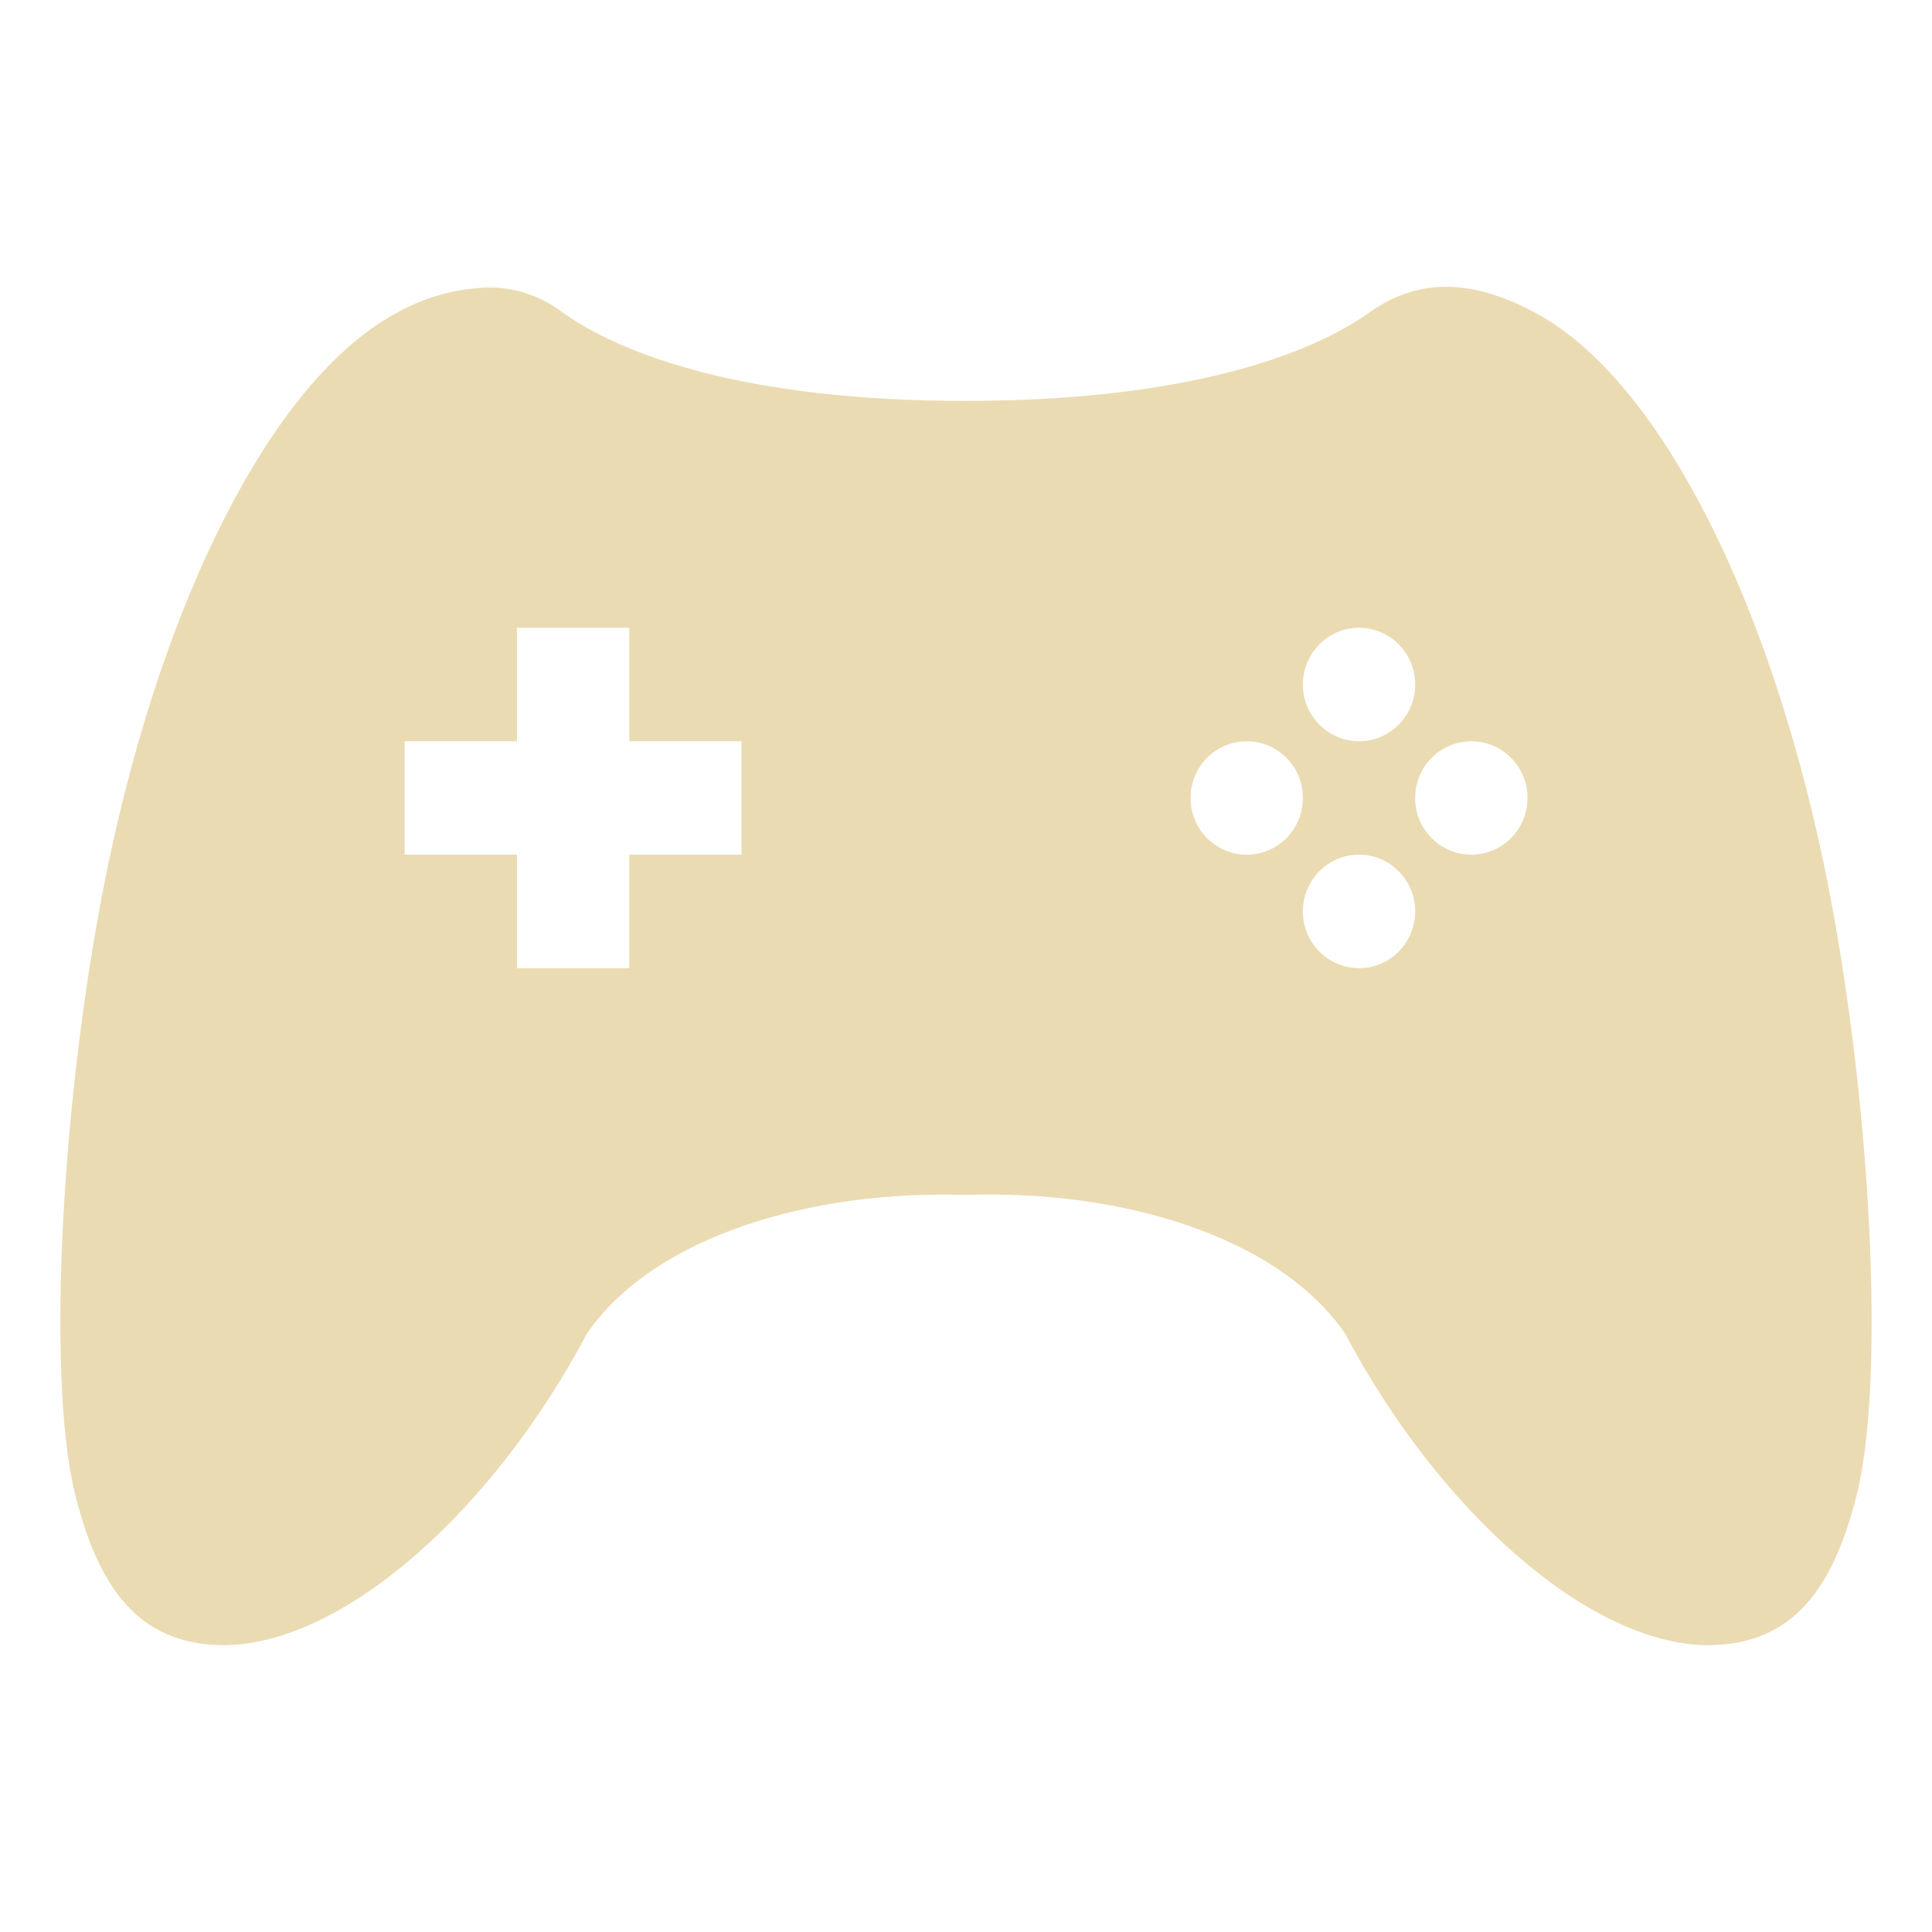
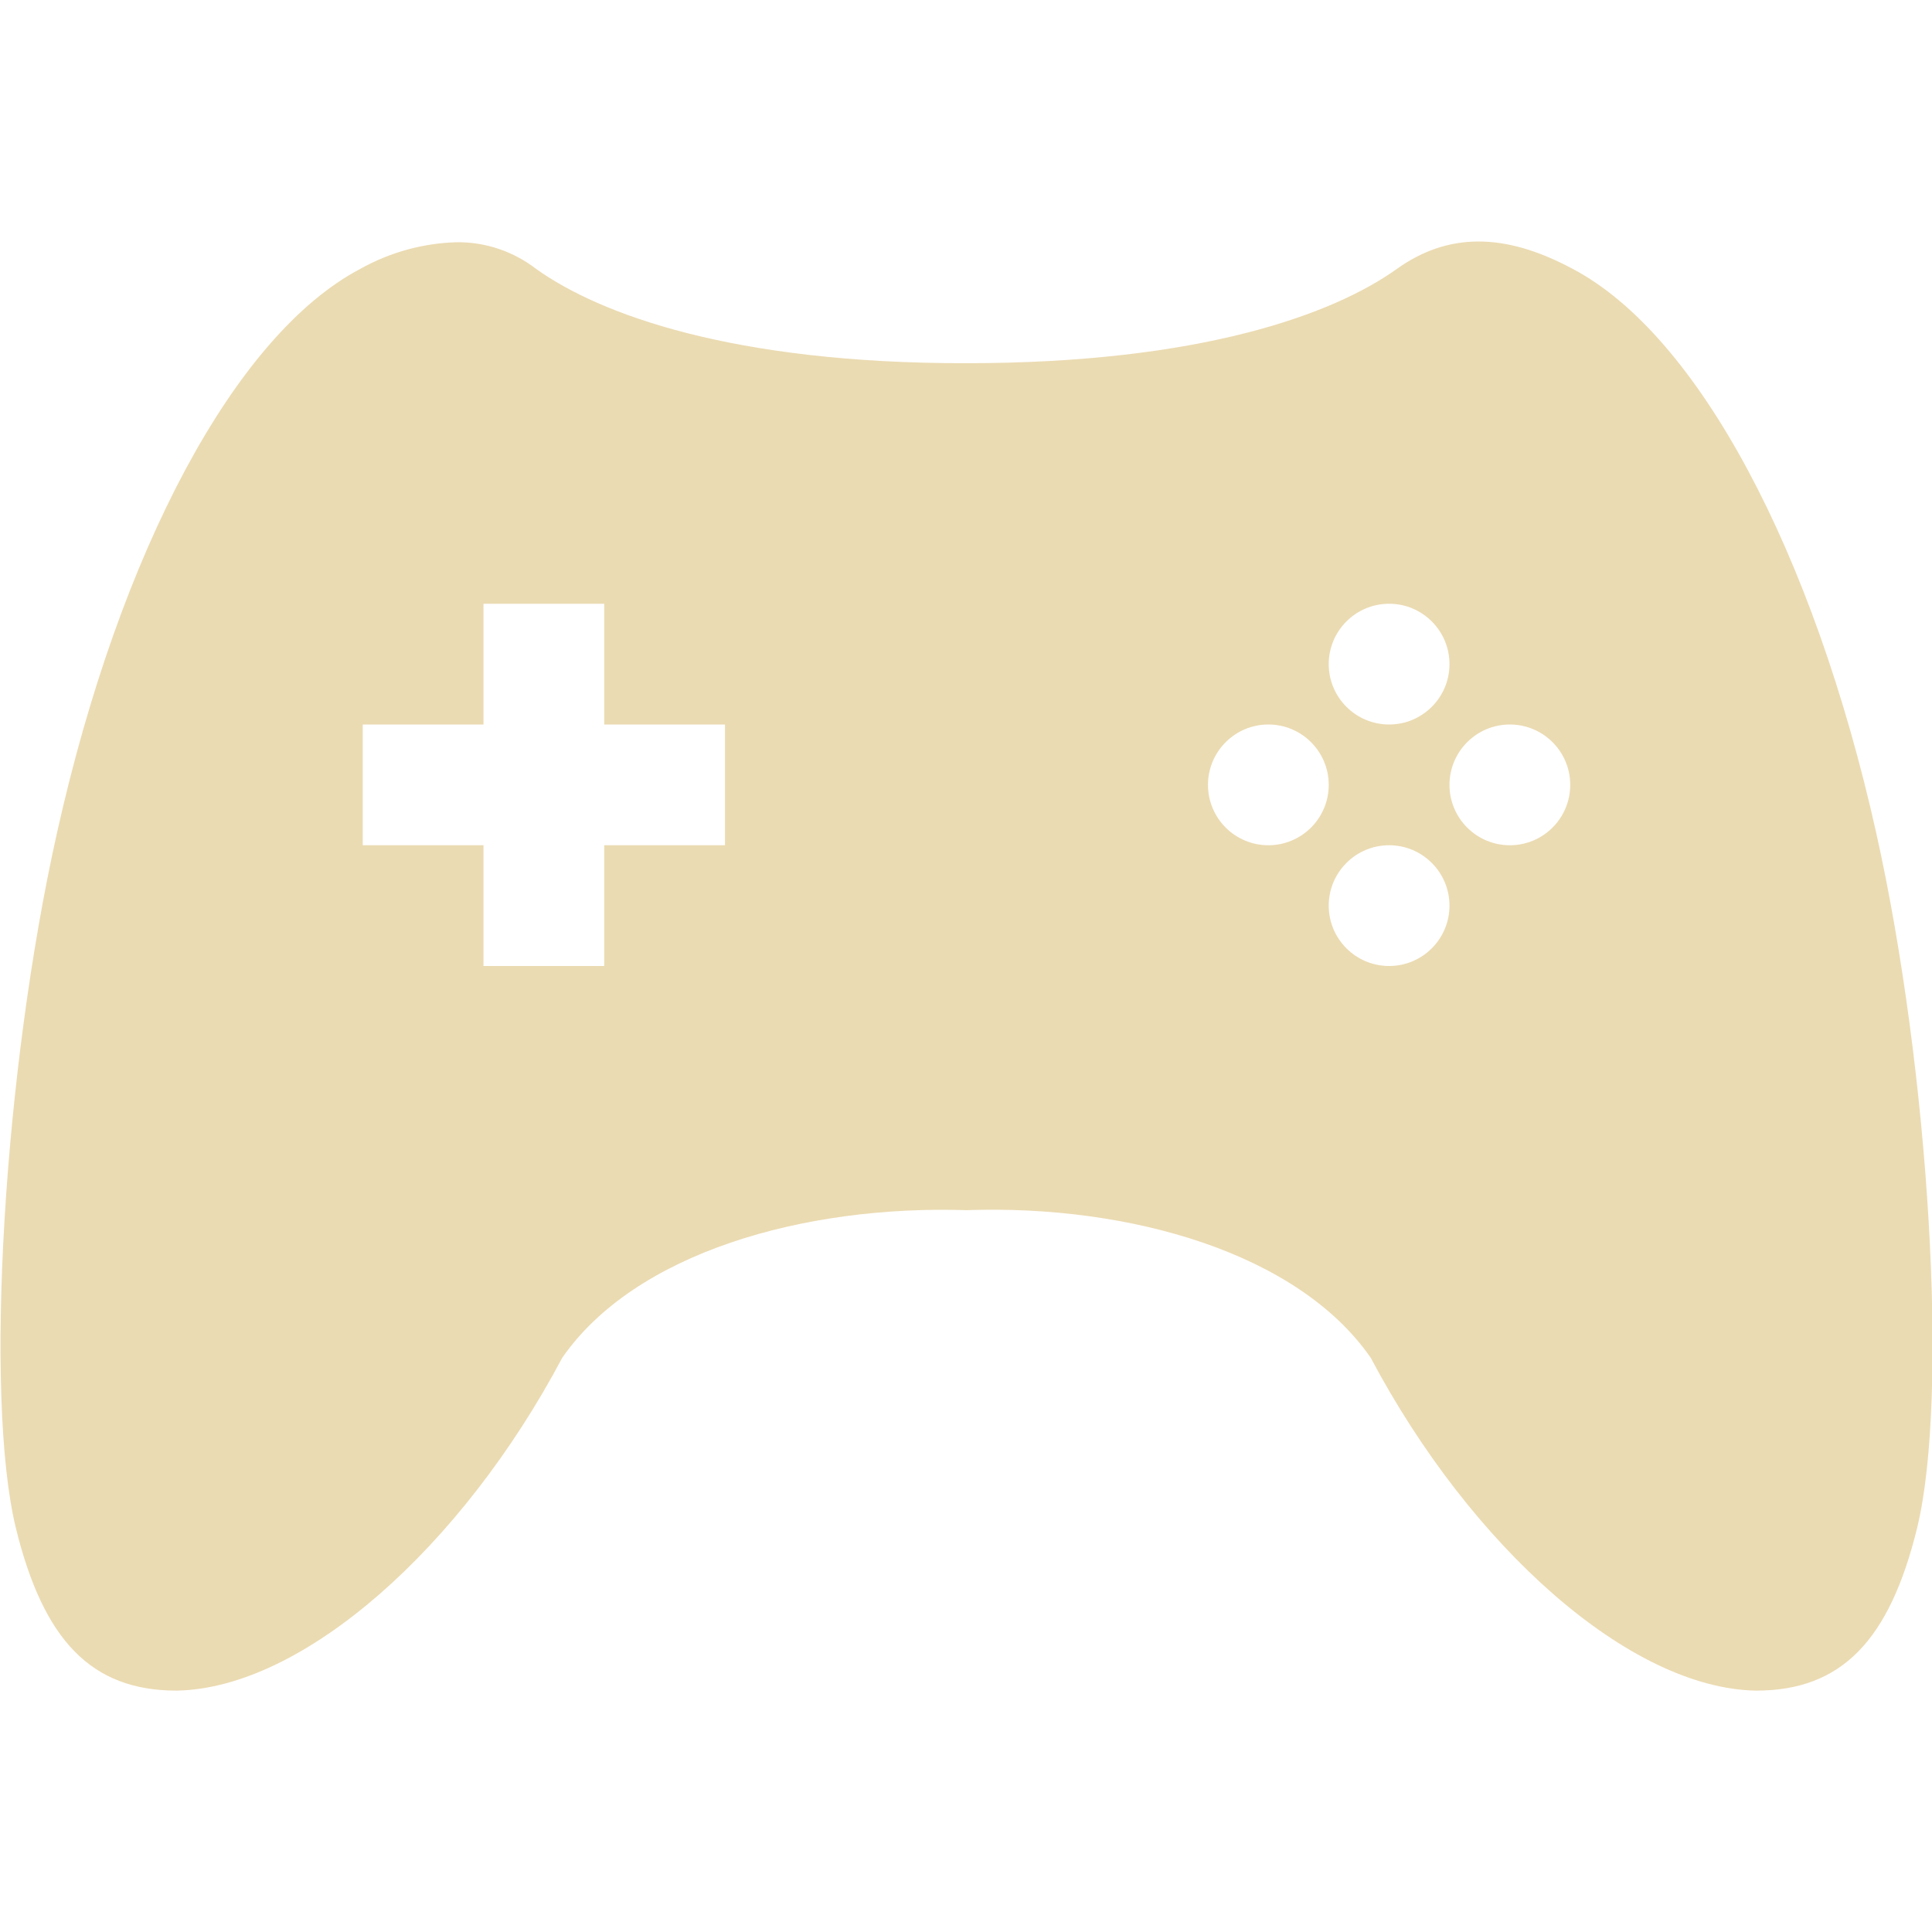
- <svg xmlns="http://www.w3.org/2000/svg" style="isolation:isolate" width="16" height="16" viewBox="0 0 16 16">
+ <svg xmlns="http://www.w3.org/2000/svg" width="16" height="16" version="1.1">
  <defs>
-     <clipPath id="_clipPath_PJiNkAywSMvFW3cx1HL273PN3TS4Qd4f">
-       <rect width="16" height="16" />
-     </clipPath>
+     <style type="text/css">.ColorScheme-Text { color:#ebdbb2; } .ColorScheme-Highlight { color:#458588; }</style>
  </defs>
-   <g clip-path="url(#_clipPath_PJiNkAywSMvFW3cx1HL273PN3TS4Qd4f)">
-     <rect style="fill:#282828" fill-opacity="0" width="16" height="16" />
-     <path fill="#ebdbb2" d="M 4.048 2.381 C 3.783 2.387 3.524 2.458 3.293 2.587 C 2.32 3.1 1.425 4.781 0.939 6.961 C 0.524 8.812 0.372 11.344 0.619 12.362 C 0.834 13.238 1.207 13.625 1.868 13.625 C 2.849 13.608 4.081 12.515 4.862 11.042 C 5.427 10.226 6.737 9.855 8 9.896 C 9.262 9.852 10.573 10.226 11.138 11.042 C 11.919 12.515 13.151 13.608 14.131 13.625 C 14.793 13.625 15.166 13.238 15.381 12.362 C 15.628 11.344 15.476 8.812 15.062 6.961 C 14.574 4.781 13.68 3.1 12.708 2.587 C 12.173 2.3 11.733 2.309 11.342 2.587 C 10.848 2.94 9.817 3.319 8 3.32 C 6.183 3.322 5.152 2.94 4.658 2.587 C 4.483 2.452 4.269 2.38 4.048 2.381 L 4.048 2.381 Z M 4.281 5.199 L 5.211 5.199 L 5.211 6.139 L 6.141 6.139 L 6.141 7.078 L 5.211 7.078 L 5.211 8.018 L 4.281 8.018 L 4.281 7.078 L 3.351 7.078 L 3.351 6.139 L 4.281 6.139 L 4.281 5.199 Z M 11.255 5.199 C 11.512 5.199 11.72 5.41 11.72 5.669 C 11.72 5.928 11.512 6.139 11.255 6.139 C 11.131 6.138 11.012 6.088 10.925 6 C 10.838 5.912 10.789 5.793 10.79 5.669 C 10.79 5.41 10.998 5.199 11.255 5.199 Z M 10.325 6.139 C 10.582 6.139 10.79 6.349 10.79 6.608 C 10.79 6.868 10.582 7.078 10.325 7.078 C 10.201 7.078 10.082 7.028 9.995 6.94 C 9.908 6.852 9.859 6.733 9.86 6.608 C 9.86 6.349 10.068 6.139 10.325 6.139 Z M 12.185 6.139 C 12.442 6.139 12.65 6.349 12.65 6.608 C 12.65 6.868 12.442 7.078 12.185 7.078 C 12.061 7.078 11.942 7.028 11.855 6.94 C 11.768 6.852 11.719 6.733 11.72 6.608 C 11.72 6.349 11.928 6.139 12.185 6.139 Z M 11.255 7.078 C 11.512 7.078 11.72 7.289 11.72 7.548 C 11.72 7.807 11.512 8.018 11.255 8.018 C 11.131 8.017 11.012 7.967 10.925 7.879 C 10.838 7.791 10.789 7.672 10.79 7.548 C 10.79 7.289 10.998 7.078 11.255 7.078 Z" />
-   </g>
+   <path class="ColorScheme-Text" d="m12.24 2c-0.241 0.001-0.463 0.078-0.672 0.227-0.527 0.377-1.626 0.78-3.564 0.781-1.938 0.002-3.038-0.405-3.564-0.781-0.187-0.144-0.415-0.222-0.65-0.221-0.283 0.006-0.56 0.083-0.807 0.221-1.038 0.547-1.991 2.341-2.51 4.666-0.443 1.974-0.605 4.674-0.342 5.76 0.229 0.934 0.627 1.348 1.332 1.348 1.046-0.018 2.36-1.185 3.193-2.756 0.603-0.87 2-1.266 3.348-1.223 1.346-0.047 2.745 0.352 3.348 1.223 0.833 1.571 2.146 2.738 3.191 2.756 0.706 0 1.105-0.413 1.334-1.348 0.264-1.086 0.102-3.785-0.34-5.76-0.52-2.325-1.475-4.119-2.512-4.666-0.285-0.153-0.544-0.228-0.785-0.227zm-8.236 3h1v1h1v1h-1v1h-1v-1h-1v-1h1zm7.5 0c0.276 0 0.5 0.224 0.5 0.5s-0.224 0.5-0.5 0.5-0.5-0.224-0.5-0.5 0.224-0.5 0.5-0.5zm-1 1c0.276 0 0.5 0.224 0.5 0.5s-0.224 0.5-0.5 0.5-0.5-0.224-0.5-0.5 0.224-0.5 0.5-0.5zm2 0c0.276 0 0.5 0.224 0.5 0.5s-0.224 0.5-0.5 0.5-0.5-0.224-0.5-0.5 0.224-0.5 0.5-0.5zm-1 1c0.276 0 0.5 0.224 0.5 0.5s-0.224 0.5-0.5 0.5-0.5-0.224-0.5-0.5 0.224-0.5 0.5-0.5z" fill="currentColor" />
</svg>
